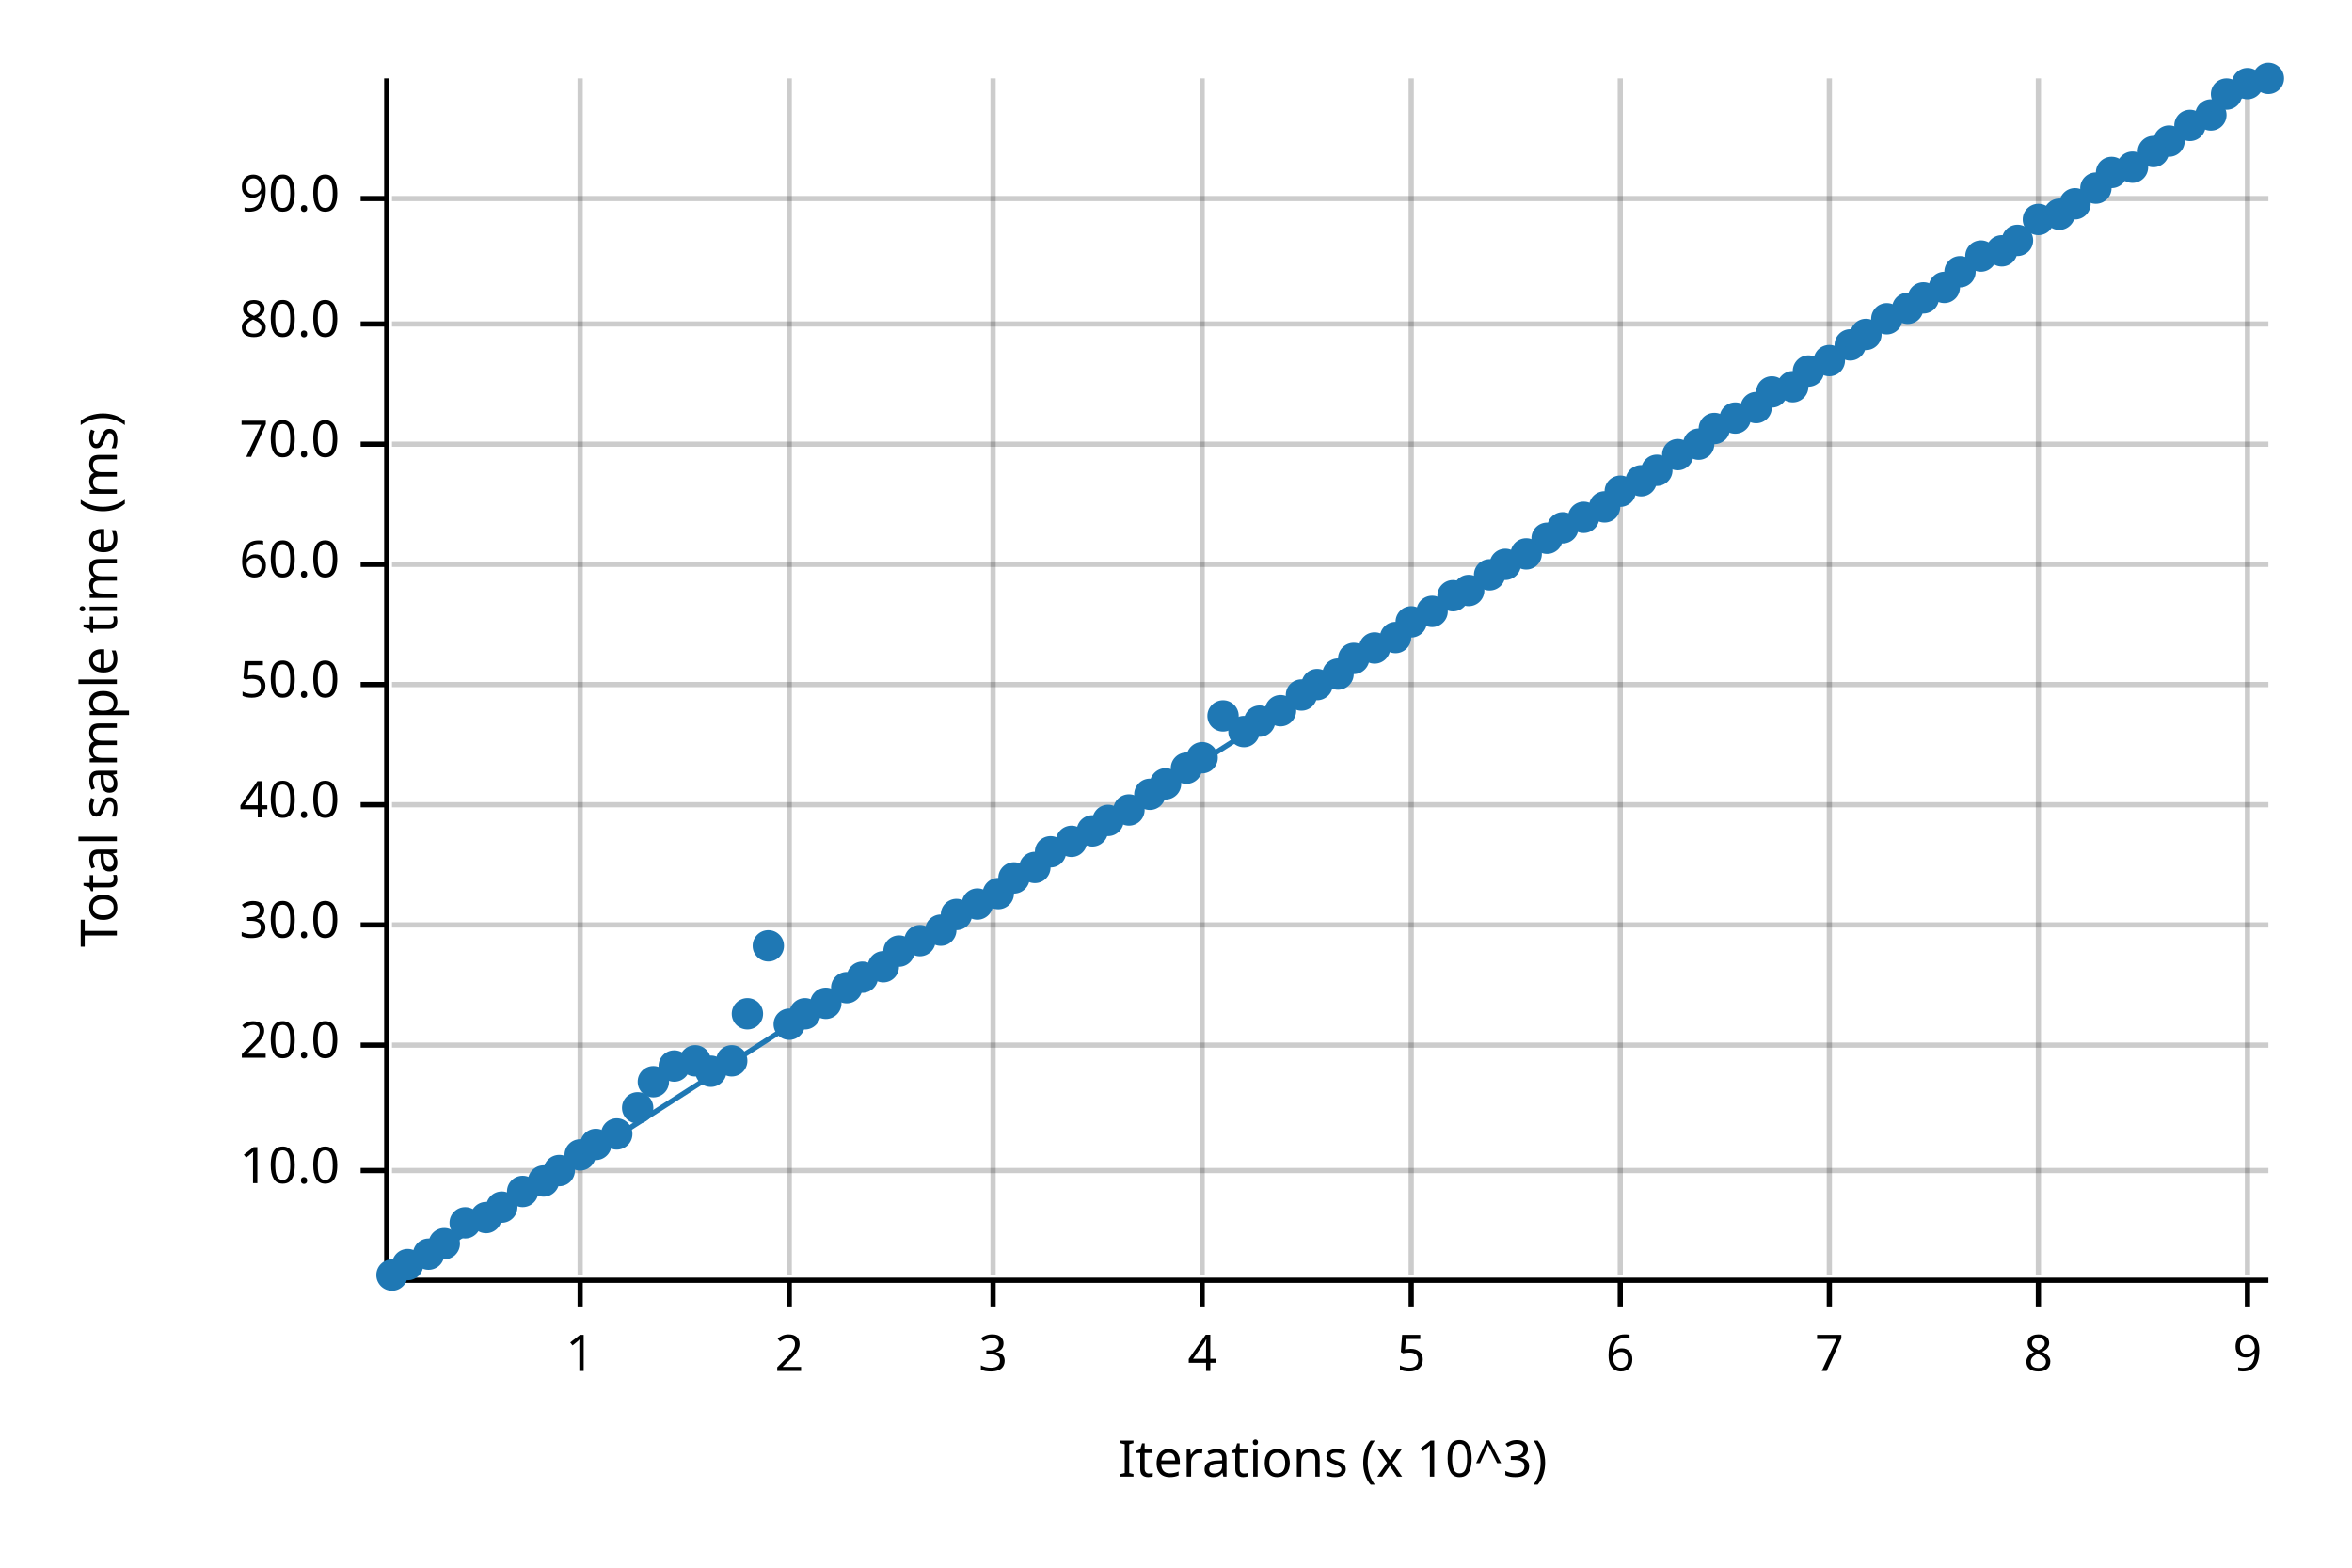
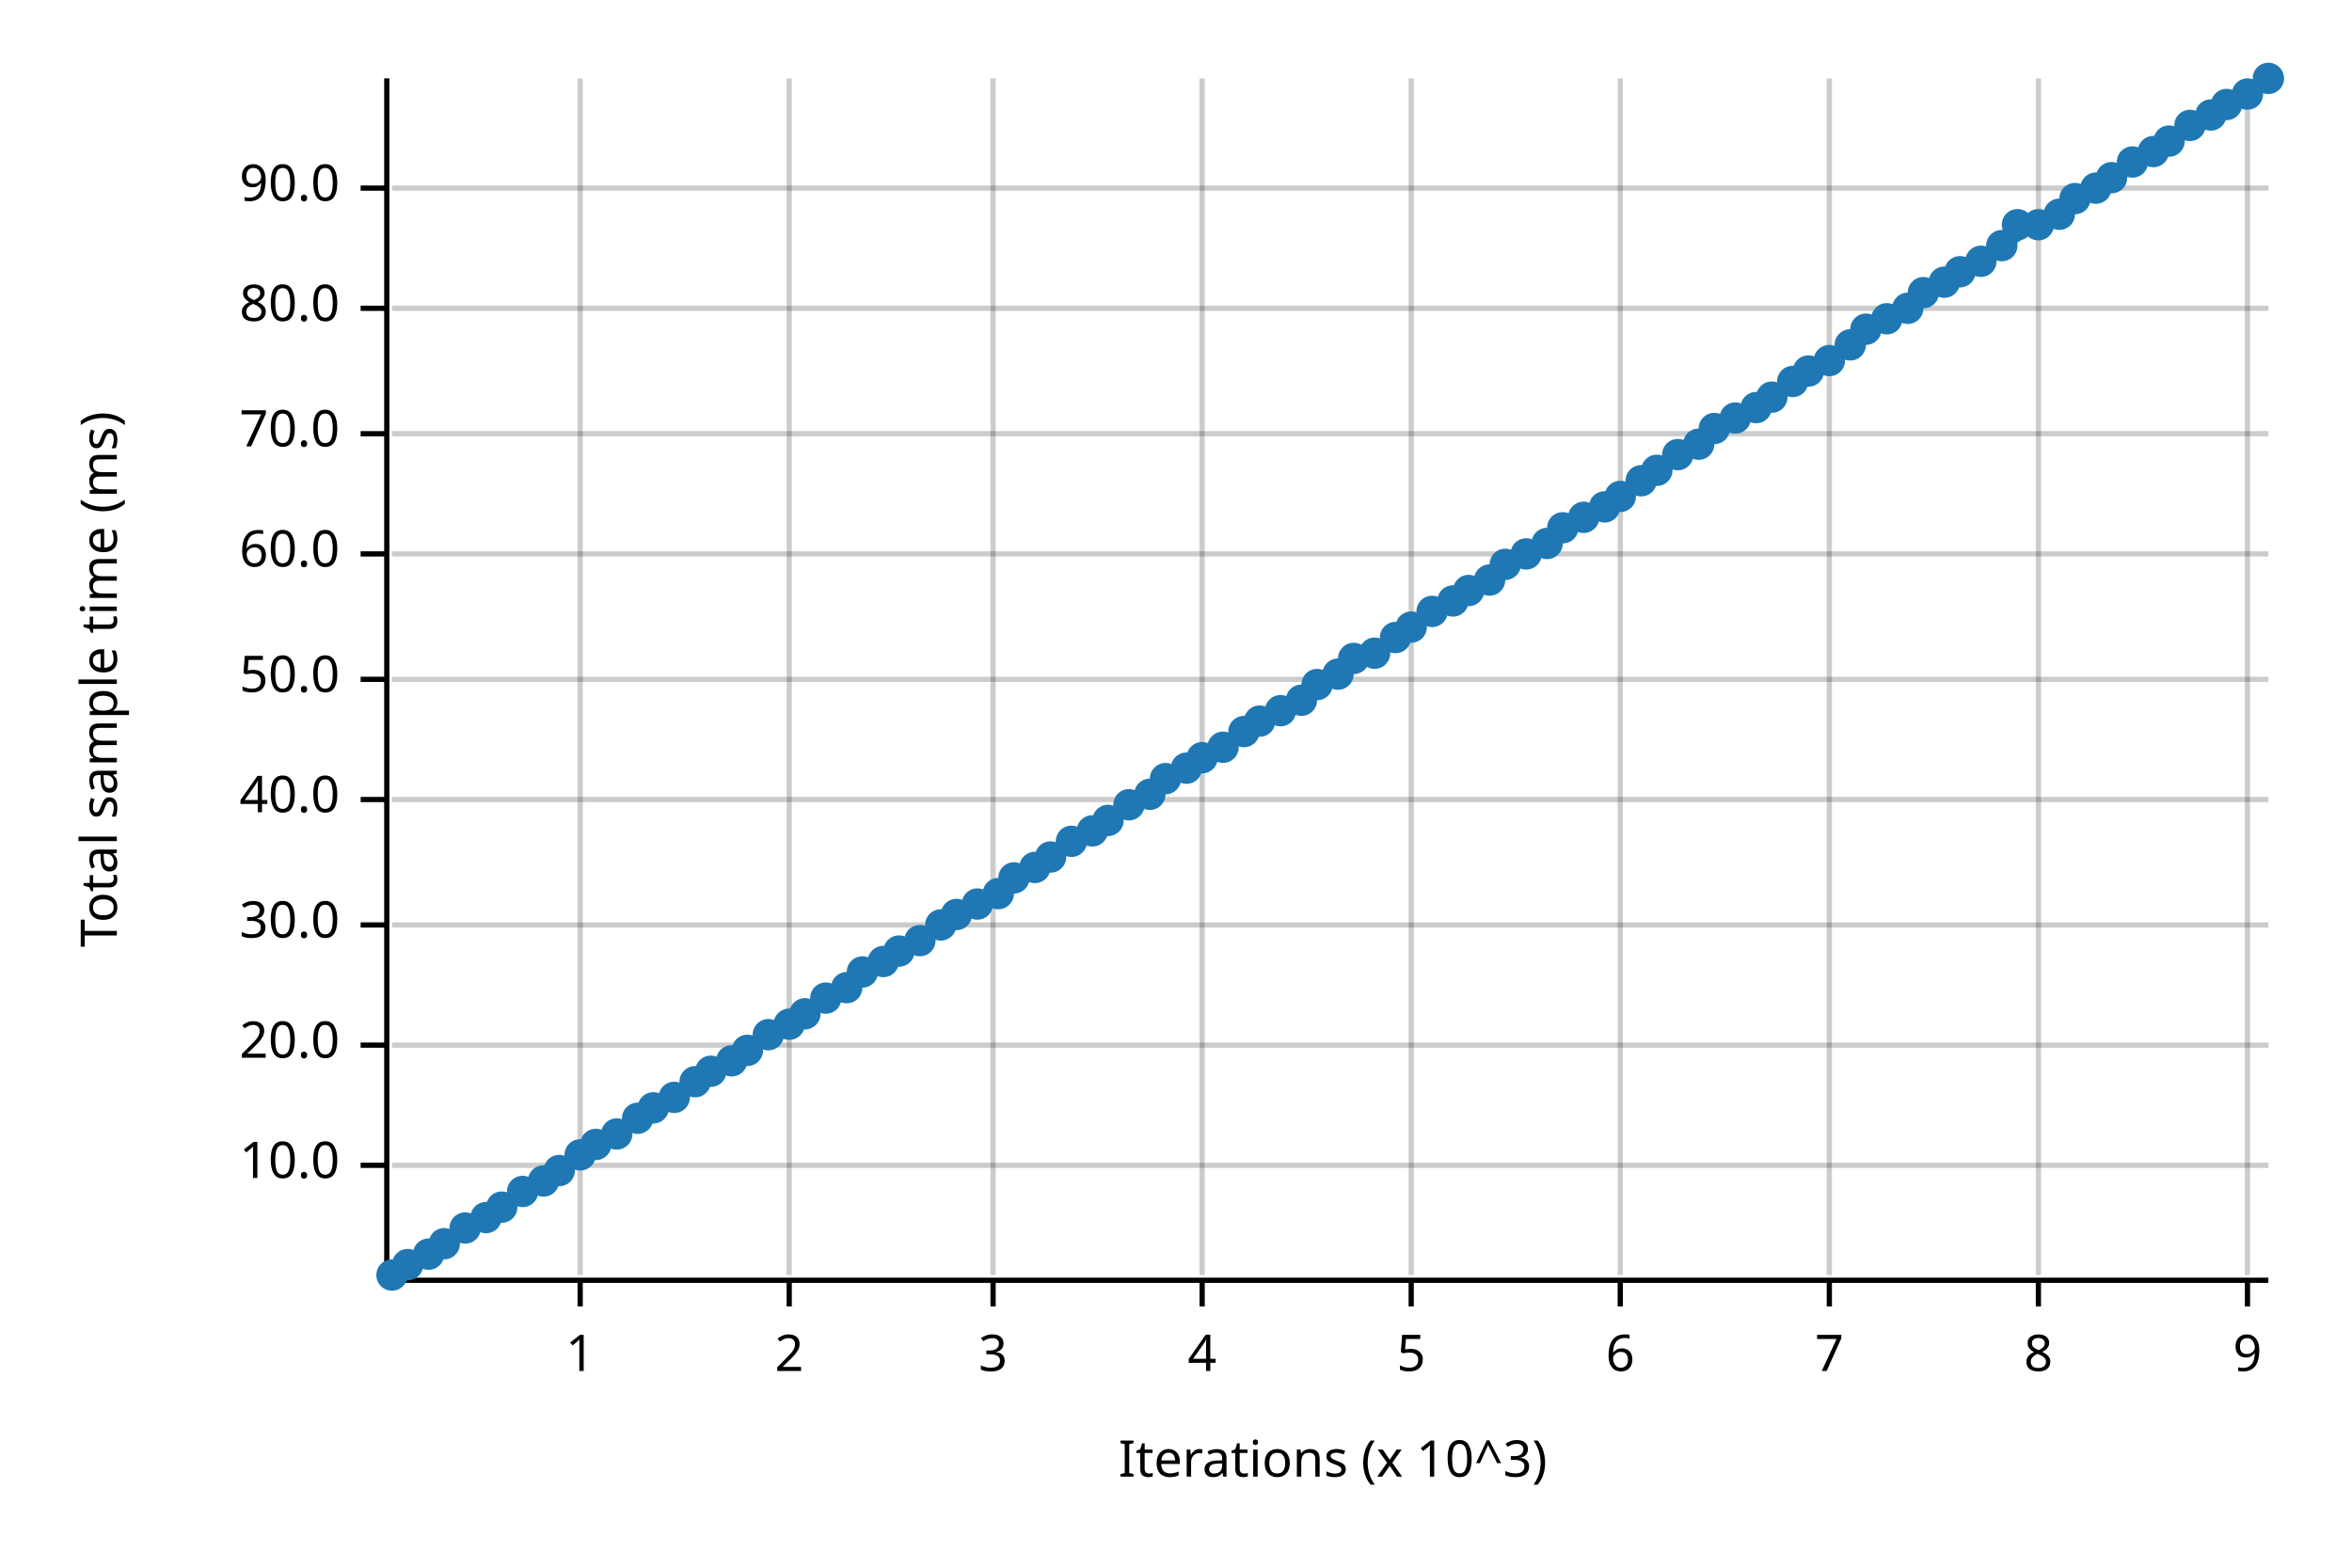
<svg xmlns="http://www.w3.org/2000/svg" width="450" height="300" viewBox="0 0 450 300">
  <text x="15" y="130" dy="0.76em" text-anchor="middle" font-family="sans-serif" font-size="9.677" opacity="1" fill="#000000" transform="rotate(270, 15, 130)">
Total sample time (ms)
</text>
  <text x="255" y="285" dy="-0.5ex" text-anchor="middle" font-family="sans-serif" font-size="9.677" opacity="1" fill="#000000">
Iterations (x 10^3)
</text>
  <line opacity="0.2" stroke="#000000" stroke-width="1" x1="111" y1="244" x2="111" y2="15" />
  <line opacity="0.2" stroke="#000000" stroke-width="1" x1="151" y1="244" x2="151" y2="15" />
  <line opacity="0.2" stroke="#000000" stroke-width="1" x1="190" y1="244" x2="190" y2="15" />
  <line opacity="0.2" stroke="#000000" stroke-width="1" x1="230" y1="244" x2="230" y2="15" />
  <line opacity="0.2" stroke="#000000" stroke-width="1" x1="270" y1="244" x2="270" y2="15" />
  <line opacity="0.2" stroke="#000000" stroke-width="1" x1="310" y1="244" x2="310" y2="15" />
  <line opacity="0.2" stroke="#000000" stroke-width="1" x1="350" y1="244" x2="350" y2="15" />
  <line opacity="0.2" stroke="#000000" stroke-width="1" x1="390" y1="244" x2="390" y2="15" />
  <line opacity="0.2" stroke="#000000" stroke-width="1" x1="430" y1="244" x2="430" y2="15" />
-   <line opacity="0.2" stroke="#000000" stroke-width="1" x1="75" y1="224" x2="434" y2="224" />
+   <line opacity="0.2" stroke="#000000" stroke-width="1" x1="75" y1="223" x2="434" y2="223" />
  <line opacity="0.2" stroke="#000000" stroke-width="1" x1="75" y1="200" x2="434" y2="200" />
  <line opacity="0.2" stroke="#000000" stroke-width="1" x1="75" y1="177" x2="434" y2="177" />
-   <line opacity="0.2" stroke="#000000" stroke-width="1" x1="75" y1="154" x2="434" y2="154" />
-   <line opacity="0.2" stroke="#000000" stroke-width="1" x1="75" y1="131" x2="434" y2="131" />
-   <line opacity="0.2" stroke="#000000" stroke-width="1" x1="75" y1="108" x2="434" y2="108" />
-   <line opacity="0.2" stroke="#000000" stroke-width="1" x1="75" y1="85" x2="434" y2="85" />
-   <line opacity="0.2" stroke="#000000" stroke-width="1" x1="75" y1="62" x2="434" y2="62" />
-   <line opacity="0.2" stroke="#000000" stroke-width="1" x1="75" y1="38" x2="434" y2="38" />
+   <line opacity="0.2" stroke="#000000" stroke-width="1" x1="75" y1="153" x2="434" y2="153" />
+   <line opacity="0.2" stroke="#000000" stroke-width="1" x1="75" y1="130" x2="434" y2="130" />
+   <line opacity="0.2" stroke="#000000" stroke-width="1" x1="75" y1="106" x2="434" y2="106" />
+   <line opacity="0.2" stroke="#000000" stroke-width="1" x1="75" y1="83" x2="434" y2="83" />
+   <line opacity="0.2" stroke="#000000" stroke-width="1" x1="75" y1="59" x2="434" y2="59" />
+   <line opacity="0.2" stroke="#000000" stroke-width="1" x1="75" y1="36" x2="434" y2="36" />
  <polyline fill="none" opacity="1" stroke="#000000" stroke-width="1" points="74,15 74,244 " />
-   <text x="65" y="224" dy="0.5ex" text-anchor="end" font-family="sans-serif" font-size="9.677" opacity="1" fill="#000000">
+   <text x="65" y="223" dy="0.5ex" text-anchor="end" font-family="sans-serif" font-size="9.677" opacity="1" fill="#000000">
10.0
</text>
-   <polyline fill="none" opacity="1" stroke="#000000" stroke-width="1" points="69,224 74,224 " />
+   <polyline fill="none" opacity="1" stroke="#000000" stroke-width="1" points="69,223 74,223 " />
  <text x="65" y="200" dy="0.5ex" text-anchor="end" font-family="sans-serif" font-size="9.677" opacity="1" fill="#000000">
20.0
</text>
  <polyline fill="none" opacity="1" stroke="#000000" stroke-width="1" points="69,200 74,200 " />
  <text x="65" y="177" dy="0.5ex" text-anchor="end" font-family="sans-serif" font-size="9.677" opacity="1" fill="#000000">
30.0
</text>
  <polyline fill="none" opacity="1" stroke="#000000" stroke-width="1" points="69,177 74,177 " />
-   <text x="65" y="154" dy="0.5ex" text-anchor="end" font-family="sans-serif" font-size="9.677" opacity="1" fill="#000000">
+   <text x="65" y="153" dy="0.5ex" text-anchor="end" font-family="sans-serif" font-size="9.677" opacity="1" fill="#000000">
40.0
</text>
-   <polyline fill="none" opacity="1" stroke="#000000" stroke-width="1" points="69,154 74,154 " />
-   <text x="65" y="131" dy="0.5ex" text-anchor="end" font-family="sans-serif" font-size="9.677" opacity="1" fill="#000000">
+   <polyline fill="none" opacity="1" stroke="#000000" stroke-width="1" points="69,153 74,153 " />
+   <text x="65" y="130" dy="0.5ex" text-anchor="end" font-family="sans-serif" font-size="9.677" opacity="1" fill="#000000">
50.0
</text>
-   <polyline fill="none" opacity="1" stroke="#000000" stroke-width="1" points="69,131 74,131 " />
-   <text x="65" y="108" dy="0.5ex" text-anchor="end" font-family="sans-serif" font-size="9.677" opacity="1" fill="#000000">
+   <polyline fill="none" opacity="1" stroke="#000000" stroke-width="1" points="69,130 74,130 " />
+   <text x="65" y="106" dy="0.5ex" text-anchor="end" font-family="sans-serif" font-size="9.677" opacity="1" fill="#000000">
60.0
</text>
-   <polyline fill="none" opacity="1" stroke="#000000" stroke-width="1" points="69,108 74,108 " />
-   <text x="65" y="85" dy="0.5ex" text-anchor="end" font-family="sans-serif" font-size="9.677" opacity="1" fill="#000000">
+   <polyline fill="none" opacity="1" stroke="#000000" stroke-width="1" points="69,106 74,106 " />
+   <text x="65" y="83" dy="0.5ex" text-anchor="end" font-family="sans-serif" font-size="9.677" opacity="1" fill="#000000">
70.0
</text>
-   <polyline fill="none" opacity="1" stroke="#000000" stroke-width="1" points="69,85 74,85 " />
-   <text x="65" y="62" dy="0.5ex" text-anchor="end" font-family="sans-serif" font-size="9.677" opacity="1" fill="#000000">
+   <polyline fill="none" opacity="1" stroke="#000000" stroke-width="1" points="69,83 74,83 " />
+   <text x="65" y="59" dy="0.5ex" text-anchor="end" font-family="sans-serif" font-size="9.677" opacity="1" fill="#000000">
80.0
</text>
-   <polyline fill="none" opacity="1" stroke="#000000" stroke-width="1" points="69,62 74,62 " />
-   <text x="65" y="38" dy="0.5ex" text-anchor="end" font-family="sans-serif" font-size="9.677" opacity="1" fill="#000000">
+   <polyline fill="none" opacity="1" stroke="#000000" stroke-width="1" points="69,59 74,59 " />
+   <text x="65" y="36" dy="0.5ex" text-anchor="end" font-family="sans-serif" font-size="9.677" opacity="1" fill="#000000">
90.0
</text>
-   <polyline fill="none" opacity="1" stroke="#000000" stroke-width="1" points="69,38 74,38 " />
+   <polyline fill="none" opacity="1" stroke="#000000" stroke-width="1" points="69,36 74,36 " />
  <polyline fill="none" opacity="1" stroke="#000000" stroke-width="1" points="75,245 434,245 " />
  <text x="111" y="255" dy="0.76em" text-anchor="middle" font-family="sans-serif" font-size="9.677" opacity="1" fill="#000000">
1
</text>
  <polyline fill="none" opacity="1" stroke="#000000" stroke-width="1" points="111,245 111,250 " />
  <text x="151" y="255" dy="0.76em" text-anchor="middle" font-family="sans-serif" font-size="9.677" opacity="1" fill="#000000">
2
</text>
  <polyline fill="none" opacity="1" stroke="#000000" stroke-width="1" points="151,245 151,250 " />
  <text x="190" y="255" dy="0.76em" text-anchor="middle" font-family="sans-serif" font-size="9.677" opacity="1" fill="#000000">
3
</text>
  <polyline fill="none" opacity="1" stroke="#000000" stroke-width="1" points="190,245 190,250 " />
  <text x="230" y="255" dy="0.76em" text-anchor="middle" font-family="sans-serif" font-size="9.677" opacity="1" fill="#000000">
4
</text>
  <polyline fill="none" opacity="1" stroke="#000000" stroke-width="1" points="230,245 230,250 " />
  <text x="270" y="255" dy="0.76em" text-anchor="middle" font-family="sans-serif" font-size="9.677" opacity="1" fill="#000000">
5
</text>
  <polyline fill="none" opacity="1" stroke="#000000" stroke-width="1" points="270,245 270,250 " />
  <text x="310" y="255" dy="0.76em" text-anchor="middle" font-family="sans-serif" font-size="9.677" opacity="1" fill="#000000">
6
</text>
  <polyline fill="none" opacity="1" stroke="#000000" stroke-width="1" points="310,245 310,250 " />
  <text x="350" y="255" dy="0.76em" text-anchor="middle" font-family="sans-serif" font-size="9.677" opacity="1" fill="#000000">
7
</text>
  <polyline fill="none" opacity="1" stroke="#000000" stroke-width="1" points="350,245 350,250 " />
  <text x="390" y="255" dy="0.76em" text-anchor="middle" font-family="sans-serif" font-size="9.677" opacity="1" fill="#000000">
8
</text>
  <polyline fill="none" opacity="1" stroke="#000000" stroke-width="1" points="390,245 390,250 " />
  <text x="430" y="255" dy="0.76em" text-anchor="middle" font-family="sans-serif" font-size="9.677" opacity="1" fill="#000000">
9
</text>
  <polyline fill="none" opacity="1" stroke="#000000" stroke-width="1" points="430,245 430,250 " />
  <circle cx="75" cy="244" r="3" opacity="1" fill="#1F78B4" stroke="none" stroke-width="1" />
  <circle cx="78" cy="242" r="3" opacity="1" fill="#1F78B4" stroke="none" stroke-width="1" />
  <circle cx="82" cy="240" r="3" opacity="1" fill="#1F78B4" stroke="none" stroke-width="1" />
  <circle cx="85" cy="238" r="3" opacity="1" fill="#1F78B4" stroke="none" stroke-width="1" />
-   <circle cx="89" cy="234" r="3" opacity="1" fill="#1F78B4" stroke="none" stroke-width="1" />
+   <circle cx="89" cy="235" r="3" opacity="1" fill="#1F78B4" stroke="none" stroke-width="1" />
  <circle cx="93" cy="233" r="3" opacity="1" fill="#1F78B4" stroke="none" stroke-width="1" />
  <circle cx="96" cy="231" r="3" opacity="1" fill="#1F78B4" stroke="none" stroke-width="1" />
  <circle cx="100" cy="228" r="3" opacity="1" fill="#1F78B4" stroke="none" stroke-width="1" />
  <circle cx="104" cy="226" r="3" opacity="1" fill="#1F78B4" stroke="none" stroke-width="1" />
  <circle cx="107" cy="224" r="3" opacity="1" fill="#1F78B4" stroke="none" stroke-width="1" />
  <circle cx="111" cy="221" r="3" opacity="1" fill="#1F78B4" stroke="none" stroke-width="1" />
  <circle cx="114" cy="219" r="3" opacity="1" fill="#1F78B4" stroke="none" stroke-width="1" />
  <circle cx="118" cy="217" r="3" opacity="1" fill="#1F78B4" stroke="none" stroke-width="1" />
-   <circle cx="122" cy="212" r="3" opacity="1" fill="#1F78B4" stroke="none" stroke-width="1" />
-   <circle cx="125" cy="207" r="3" opacity="1" fill="#1F78B4" stroke="none" stroke-width="1" />
-   <circle cx="129" cy="204" r="3" opacity="1" fill="#1F78B4" stroke="none" stroke-width="1" />
-   <circle cx="133" cy="203" r="3" opacity="1" fill="#1F78B4" stroke="none" stroke-width="1" />
+   <circle cx="122" cy="214" r="3" opacity="1" fill="#1F78B4" stroke="none" stroke-width="1" />
+   <circle cx="125" cy="212" r="3" opacity="1" fill="#1F78B4" stroke="none" stroke-width="1" />
+   <circle cx="129" cy="210" r="3" opacity="1" fill="#1F78B4" stroke="none" stroke-width="1" />
+   <circle cx="133" cy="207" r="3" opacity="1" fill="#1F78B4" stroke="none" stroke-width="1" />
  <circle cx="136" cy="205" r="3" opacity="1" fill="#1F78B4" stroke="none" stroke-width="1" />
  <circle cx="140" cy="203" r="3" opacity="1" fill="#1F78B4" stroke="none" stroke-width="1" />
-   <circle cx="143" cy="194" r="3" opacity="1" fill="#1F78B4" stroke="none" stroke-width="1" />
-   <circle cx="147" cy="181" r="3" opacity="1" fill="#1F78B4" stroke="none" stroke-width="1" />
+   <circle cx="143" cy="201" r="3" opacity="1" fill="#1F78B4" stroke="none" stroke-width="1" />
+   <circle cx="147" cy="198" r="3" opacity="1" fill="#1F78B4" stroke="none" stroke-width="1" />
  <circle cx="151" cy="196" r="3" opacity="1" fill="#1F78B4" stroke="none" stroke-width="1" />
  <circle cx="154" cy="194" r="3" opacity="1" fill="#1F78B4" stroke="none" stroke-width="1" />
-   <circle cx="158" cy="192" r="3" opacity="1" fill="#1F78B4" stroke="none" stroke-width="1" />
+   <circle cx="158" cy="191" r="3" opacity="1" fill="#1F78B4" stroke="none" stroke-width="1" />
  <circle cx="162" cy="189" r="3" opacity="1" fill="#1F78B4" stroke="none" stroke-width="1" />
-   <circle cx="165" cy="187" r="3" opacity="1" fill="#1F78B4" stroke="none" stroke-width="1" />
-   <circle cx="169" cy="185" r="3" opacity="1" fill="#1F78B4" stroke="none" stroke-width="1" />
+   <circle cx="165" cy="186" r="3" opacity="1" fill="#1F78B4" stroke="none" stroke-width="1" />
+   <circle cx="169" cy="184" r="3" opacity="1" fill="#1F78B4" stroke="none" stroke-width="1" />
  <circle cx="172" cy="182" r="3" opacity="1" fill="#1F78B4" stroke="none" stroke-width="1" />
  <circle cx="176" cy="180" r="3" opacity="1" fill="#1F78B4" stroke="none" stroke-width="1" />
-   <circle cx="180" cy="178" r="3" opacity="1" fill="#1F78B4" stroke="none" stroke-width="1" />
+   <circle cx="180" cy="177" r="3" opacity="1" fill="#1F78B4" stroke="none" stroke-width="1" />
  <circle cx="183" cy="175" r="3" opacity="1" fill="#1F78B4" stroke="none" stroke-width="1" />
  <circle cx="187" cy="173" r="3" opacity="1" fill="#1F78B4" stroke="none" stroke-width="1" />
  <circle cx="191" cy="171" r="3" opacity="1" fill="#1F78B4" stroke="none" stroke-width="1" />
  <circle cx="194" cy="168" r="3" opacity="1" fill="#1F78B4" stroke="none" stroke-width="1" />
  <circle cx="198" cy="166" r="3" opacity="1" fill="#1F78B4" stroke="none" stroke-width="1" />
-   <circle cx="201" cy="163" r="3" opacity="1" fill="#1F78B4" stroke="none" stroke-width="1" />
+   <circle cx="201" cy="164" r="3" opacity="1" fill="#1F78B4" stroke="none" stroke-width="1" />
  <circle cx="205" cy="161" r="3" opacity="1" fill="#1F78B4" stroke="none" stroke-width="1" />
  <circle cx="209" cy="159" r="3" opacity="1" fill="#1F78B4" stroke="none" stroke-width="1" />
  <circle cx="212" cy="157" r="3" opacity="1" fill="#1F78B4" stroke="none" stroke-width="1" />
-   <circle cx="216" cy="155" r="3" opacity="1" fill="#1F78B4" stroke="none" stroke-width="1" />
+   <circle cx="216" cy="154" r="3" opacity="1" fill="#1F78B4" stroke="none" stroke-width="1" />
  <circle cx="220" cy="152" r="3" opacity="1" fill="#1F78B4" stroke="none" stroke-width="1" />
-   <circle cx="223" cy="150" r="3" opacity="1" fill="#1F78B4" stroke="none" stroke-width="1" />
+   <circle cx="223" cy="149" r="3" opacity="1" fill="#1F78B4" stroke="none" stroke-width="1" />
  <circle cx="227" cy="147" r="3" opacity="1" fill="#1F78B4" stroke="none" stroke-width="1" />
  <circle cx="230" cy="145" r="3" opacity="1" fill="#1F78B4" stroke="none" stroke-width="1" />
-   <circle cx="234" cy="137" r="3" opacity="1" fill="#1F78B4" stroke="none" stroke-width="1" />
+   <circle cx="234" cy="143" r="3" opacity="1" fill="#1F78B4" stroke="none" stroke-width="1" />
  <circle cx="238" cy="140" r="3" opacity="1" fill="#1F78B4" stroke="none" stroke-width="1" />
  <circle cx="241" cy="138" r="3" opacity="1" fill="#1F78B4" stroke="none" stroke-width="1" />
  <circle cx="245" cy="136" r="3" opacity="1" fill="#1F78B4" stroke="none" stroke-width="1" />
-   <circle cx="249" cy="133" r="3" opacity="1" fill="#1F78B4" stroke="none" stroke-width="1" />
+   <circle cx="249" cy="134" r="3" opacity="1" fill="#1F78B4" stroke="none" stroke-width="1" />
  <circle cx="252" cy="131" r="3" opacity="1" fill="#1F78B4" stroke="none" stroke-width="1" />
  <circle cx="256" cy="129" r="3" opacity="1" fill="#1F78B4" stroke="none" stroke-width="1" />
  <circle cx="259" cy="126" r="3" opacity="1" fill="#1F78B4" stroke="none" stroke-width="1" />
-   <circle cx="263" cy="124" r="3" opacity="1" fill="#1F78B4" stroke="none" stroke-width="1" />
+   <circle cx="263" cy="125" r="3" opacity="1" fill="#1F78B4" stroke="none" stroke-width="1" />
  <circle cx="267" cy="122" r="3" opacity="1" fill="#1F78B4" stroke="none" stroke-width="1" />
-   <circle cx="270" cy="119" r="3" opacity="1" fill="#1F78B4" stroke="none" stroke-width="1" />
+   <circle cx="270" cy="120" r="3" opacity="1" fill="#1F78B4" stroke="none" stroke-width="1" />
  <circle cx="274" cy="117" r="3" opacity="1" fill="#1F78B4" stroke="none" stroke-width="1" />
-   <circle cx="278" cy="114" r="3" opacity="1" fill="#1F78B4" stroke="none" stroke-width="1" />
+   <circle cx="278" cy="115" r="3" opacity="1" fill="#1F78B4" stroke="none" stroke-width="1" />
  <circle cx="281" cy="113" r="3" opacity="1" fill="#1F78B4" stroke="none" stroke-width="1" />
-   <circle cx="285" cy="110" r="3" opacity="1" fill="#1F78B4" stroke="none" stroke-width="1" />
+   <circle cx="285" cy="111" r="3" opacity="1" fill="#1F78B4" stroke="none" stroke-width="1" />
  <circle cx="288" cy="108" r="3" opacity="1" fill="#1F78B4" stroke="none" stroke-width="1" />
  <circle cx="292" cy="106" r="3" opacity="1" fill="#1F78B4" stroke="none" stroke-width="1" />
-   <circle cx="296" cy="103" r="3" opacity="1" fill="#1F78B4" stroke="none" stroke-width="1" />
+   <circle cx="296" cy="104" r="3" opacity="1" fill="#1F78B4" stroke="none" stroke-width="1" />
  <circle cx="299" cy="101" r="3" opacity="1" fill="#1F78B4" stroke="none" stroke-width="1" />
  <circle cx="303" cy="99" r="3" opacity="1" fill="#1F78B4" stroke="none" stroke-width="1" />
  <circle cx="307" cy="97" r="3" opacity="1" fill="#1F78B4" stroke="none" stroke-width="1" />
-   <circle cx="310" cy="94" r="3" opacity="1" fill="#1F78B4" stroke="none" stroke-width="1" />
+   <circle cx="310" cy="95" r="3" opacity="1" fill="#1F78B4" stroke="none" stroke-width="1" />
  <circle cx="314" cy="92" r="3" opacity="1" fill="#1F78B4" stroke="none" stroke-width="1" />
  <circle cx="317" cy="90" r="3" opacity="1" fill="#1F78B4" stroke="none" stroke-width="1" />
  <circle cx="321" cy="87" r="3" opacity="1" fill="#1F78B4" stroke="none" stroke-width="1" />
  <circle cx="325" cy="85" r="3" opacity="1" fill="#1F78B4" stroke="none" stroke-width="1" />
  <circle cx="328" cy="82" r="3" opacity="1" fill="#1F78B4" stroke="none" stroke-width="1" />
  <circle cx="332" cy="80" r="3" opacity="1" fill="#1F78B4" stroke="none" stroke-width="1" />
  <circle cx="336" cy="78" r="3" opacity="1" fill="#1F78B4" stroke="none" stroke-width="1" />
-   <circle cx="339" cy="75" r="3" opacity="1" fill="#1F78B4" stroke="none" stroke-width="1" />
-   <circle cx="343" cy="74" r="3" opacity="1" fill="#1F78B4" stroke="none" stroke-width="1" />
+   <circle cx="339" cy="76" r="3" opacity="1" fill="#1F78B4" stroke="none" stroke-width="1" />
+   <circle cx="343" cy="73" r="3" opacity="1" fill="#1F78B4" stroke="none" stroke-width="1" />
  <circle cx="346" cy="71" r="3" opacity="1" fill="#1F78B4" stroke="none" stroke-width="1" />
  <circle cx="350" cy="69" r="3" opacity="1" fill="#1F78B4" stroke="none" stroke-width="1" />
  <circle cx="354" cy="66" r="3" opacity="1" fill="#1F78B4" stroke="none" stroke-width="1" />
-   <circle cx="357" cy="64" r="3" opacity="1" fill="#1F78B4" stroke="none" stroke-width="1" />
+   <circle cx="357" cy="63" r="3" opacity="1" fill="#1F78B4" stroke="none" stroke-width="1" />
  <circle cx="361" cy="61" r="3" opacity="1" fill="#1F78B4" stroke="none" stroke-width="1" />
  <circle cx="365" cy="59" r="3" opacity="1" fill="#1F78B4" stroke="none" stroke-width="1" />
-   <circle cx="368" cy="57" r="3" opacity="1" fill="#1F78B4" stroke="none" stroke-width="1" />
-   <circle cx="372" cy="55" r="3" opacity="1" fill="#1F78B4" stroke="none" stroke-width="1" />
+   <circle cx="368" cy="56" r="3" opacity="1" fill="#1F78B4" stroke="none" stroke-width="1" />
+   <circle cx="372" cy="54" r="3" opacity="1" fill="#1F78B4" stroke="none" stroke-width="1" />
  <circle cx="375" cy="52" r="3" opacity="1" fill="#1F78B4" stroke="none" stroke-width="1" />
-   <circle cx="379" cy="49" r="3" opacity="1" fill="#1F78B4" stroke="none" stroke-width="1" />
-   <circle cx="383" cy="48" r="3" opacity="1" fill="#1F78B4" stroke="none" stroke-width="1" />
-   <circle cx="386" cy="46" r="3" opacity="1" fill="#1F78B4" stroke="none" stroke-width="1" />
-   <circle cx="390" cy="42" r="3" opacity="1" fill="#1F78B4" stroke="none" stroke-width="1" />
+   <circle cx="379" cy="50" r="3" opacity="1" fill="#1F78B4" stroke="none" stroke-width="1" />
+   <circle cx="383" cy="47" r="3" opacity="1" fill="#1F78B4" stroke="none" stroke-width="1" />
+   <circle cx="386" cy="43" r="3" opacity="1" fill="#1F78B4" stroke="none" stroke-width="1" />
+   <circle cx="390" cy="43" r="3" opacity="1" fill="#1F78B4" stroke="none" stroke-width="1" />
  <circle cx="394" cy="41" r="3" opacity="1" fill="#1F78B4" stroke="none" stroke-width="1" />
-   <circle cx="397" cy="39" r="3" opacity="1" fill="#1F78B4" stroke="none" stroke-width="1" />
+   <circle cx="397" cy="38" r="3" opacity="1" fill="#1F78B4" stroke="none" stroke-width="1" />
  <circle cx="401" cy="36" r="3" opacity="1" fill="#1F78B4" stroke="none" stroke-width="1" />
-   <circle cx="404" cy="33" r="3" opacity="1" fill="#1F78B4" stroke="none" stroke-width="1" />
-   <circle cx="408" cy="32" r="3" opacity="1" fill="#1F78B4" stroke="none" stroke-width="1" />
+   <circle cx="404" cy="34" r="3" opacity="1" fill="#1F78B4" stroke="none" stroke-width="1" />
+   <circle cx="408" cy="31" r="3" opacity="1" fill="#1F78B4" stroke="none" stroke-width="1" />
  <circle cx="412" cy="29" r="3" opacity="1" fill="#1F78B4" stroke="none" stroke-width="1" />
  <circle cx="415" cy="27" r="3" opacity="1" fill="#1F78B4" stroke="none" stroke-width="1" />
  <circle cx="419" cy="24" r="3" opacity="1" fill="#1F78B4" stroke="none" stroke-width="1" />
  <circle cx="423" cy="22" r="3" opacity="1" fill="#1F78B4" stroke="none" stroke-width="1" />
-   <circle cx="426" cy="18" r="3" opacity="1" fill="#1F78B4" stroke="none" stroke-width="1" />
-   <circle cx="430" cy="16" r="3" opacity="1" fill="#1F78B4" stroke="none" stroke-width="1" />
+   <circle cx="426" cy="20" r="3" opacity="1" fill="#1F78B4" stroke="none" stroke-width="1" />
+   <circle cx="430" cy="18" r="3" opacity="1" fill="#1F78B4" stroke="none" stroke-width="1" />
  <circle cx="434" cy="15" r="3" opacity="1" fill="#1F78B4" stroke="none" stroke-width="1" />
  <polyline fill="none" opacity="1" stroke="#1F78B4" stroke-width="1" points="75,245 434,15 " />
-   <polygon opacity="0.25" fill="#1F78B4" points="75,245 434,15 434,15 " />
+   <polygon opacity="0.25" fill="#1F78B4" points="75,245 434,16 434,15 " />
</svg>
